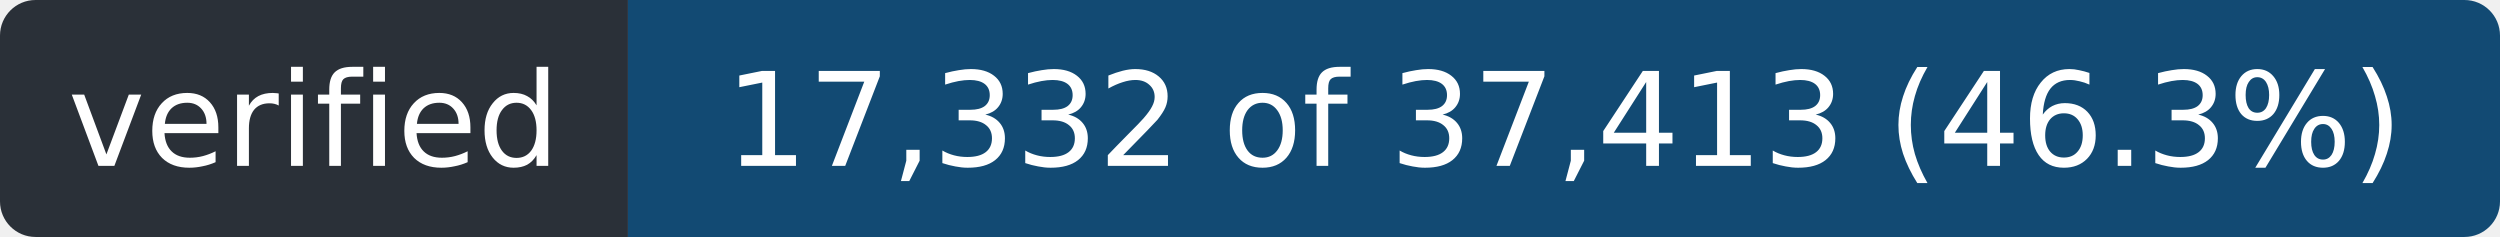
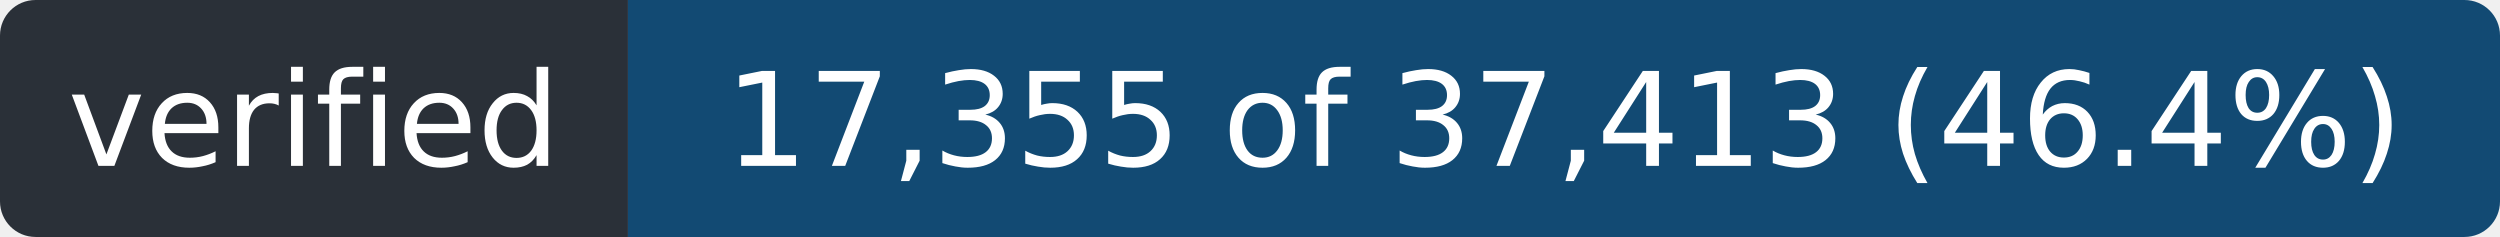
- <svg xmlns="http://www.w3.org/2000/svg" width="211" height="20" role="img" aria-label="verified: 17,332 of 37,413 (46.3%)">
+ <svg xmlns="http://www.w3.org/2000/svg" width="211" height="20" role="img" aria-label="verified: 17,355 of 37,413 (46.4%)">
  <clipPath id="r">
    <rect width="211" height="20" rx="3" />
  </clipPath>
  <g clip-path="url(#r)">
    <rect width="53" height="20" fill="#2a3038" />
    <rect x="53" width="158" height="20" fill="#124a73" />
  </g>
  <g fill="#fff" font-family="Verdana,Geneva,DejaVu Sans,sans-serif" font-size="11" text-anchor="middle">
    <text x="26.5" y="14" textLength="41">verified</text>
-     <text x="132.0" y="14" textLength="146">17,332 of 37,413 (46.3%)</text>
+     <text x="132.0" y="14" textLength="146">17,355 of 37,413 (46.4%)</text>
  </g>
</svg>
